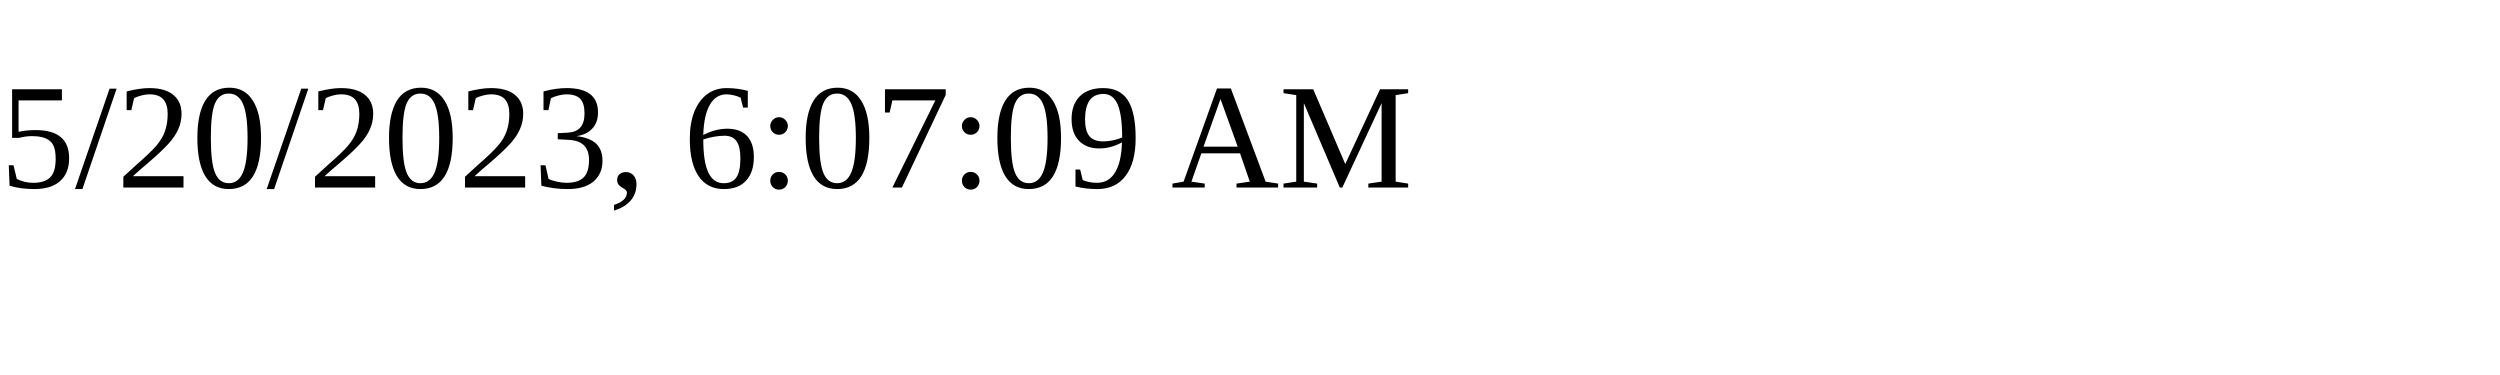
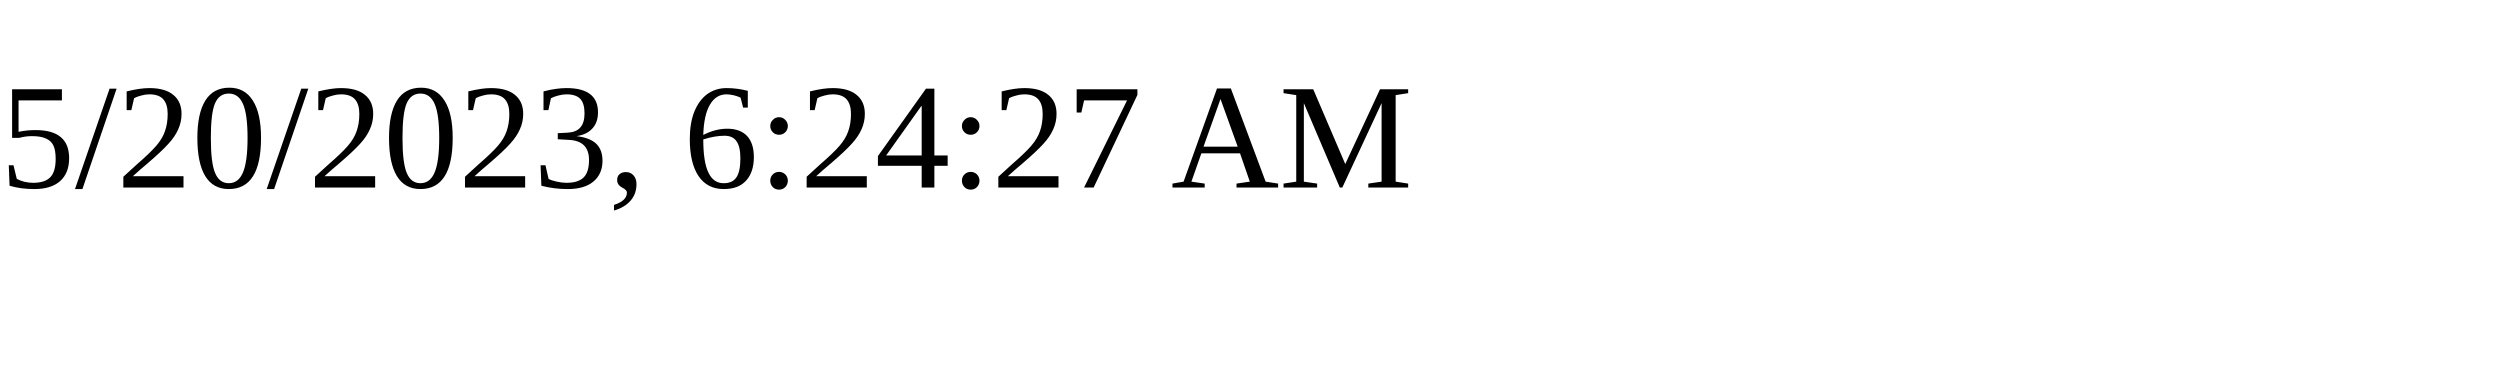
<svg xmlns="http://www.w3.org/2000/svg" height="30" width="200">
-   <text x="0" y="15">5/20/2023, 6:07:09 AM</text>
+   <text x="0" y="15">5/20/2023, 6:24:27 AM</text>
</svg>
